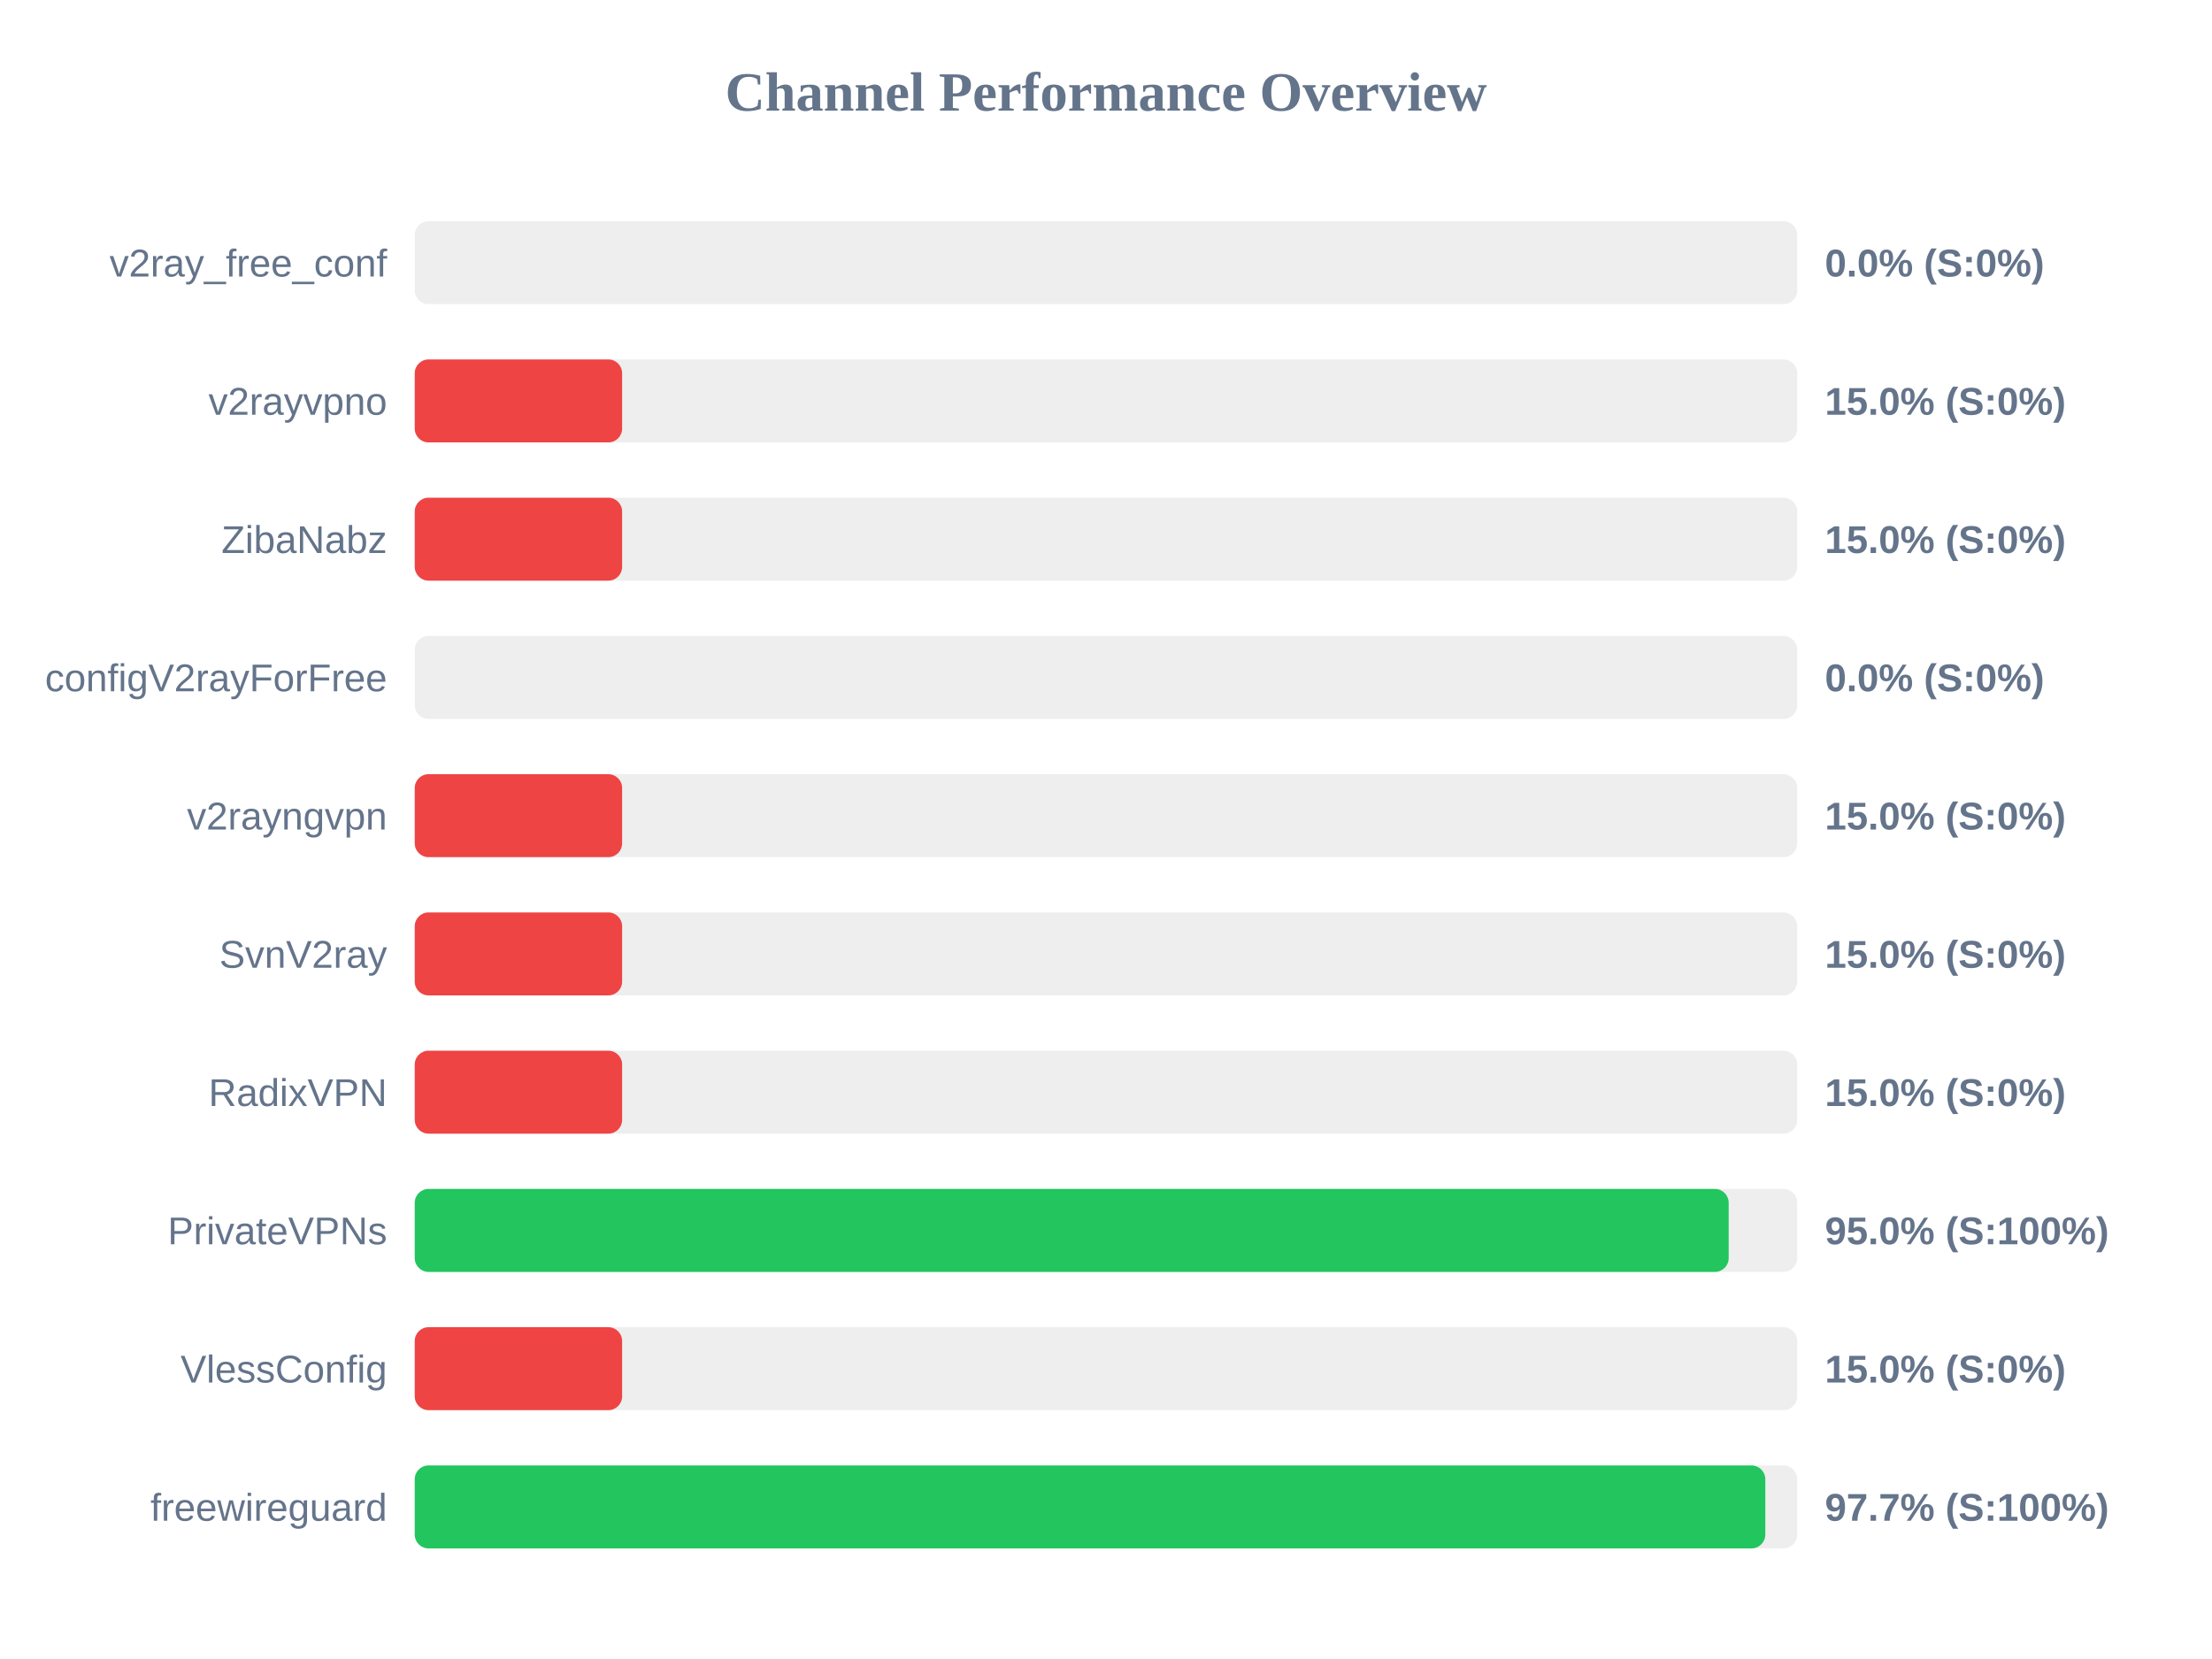
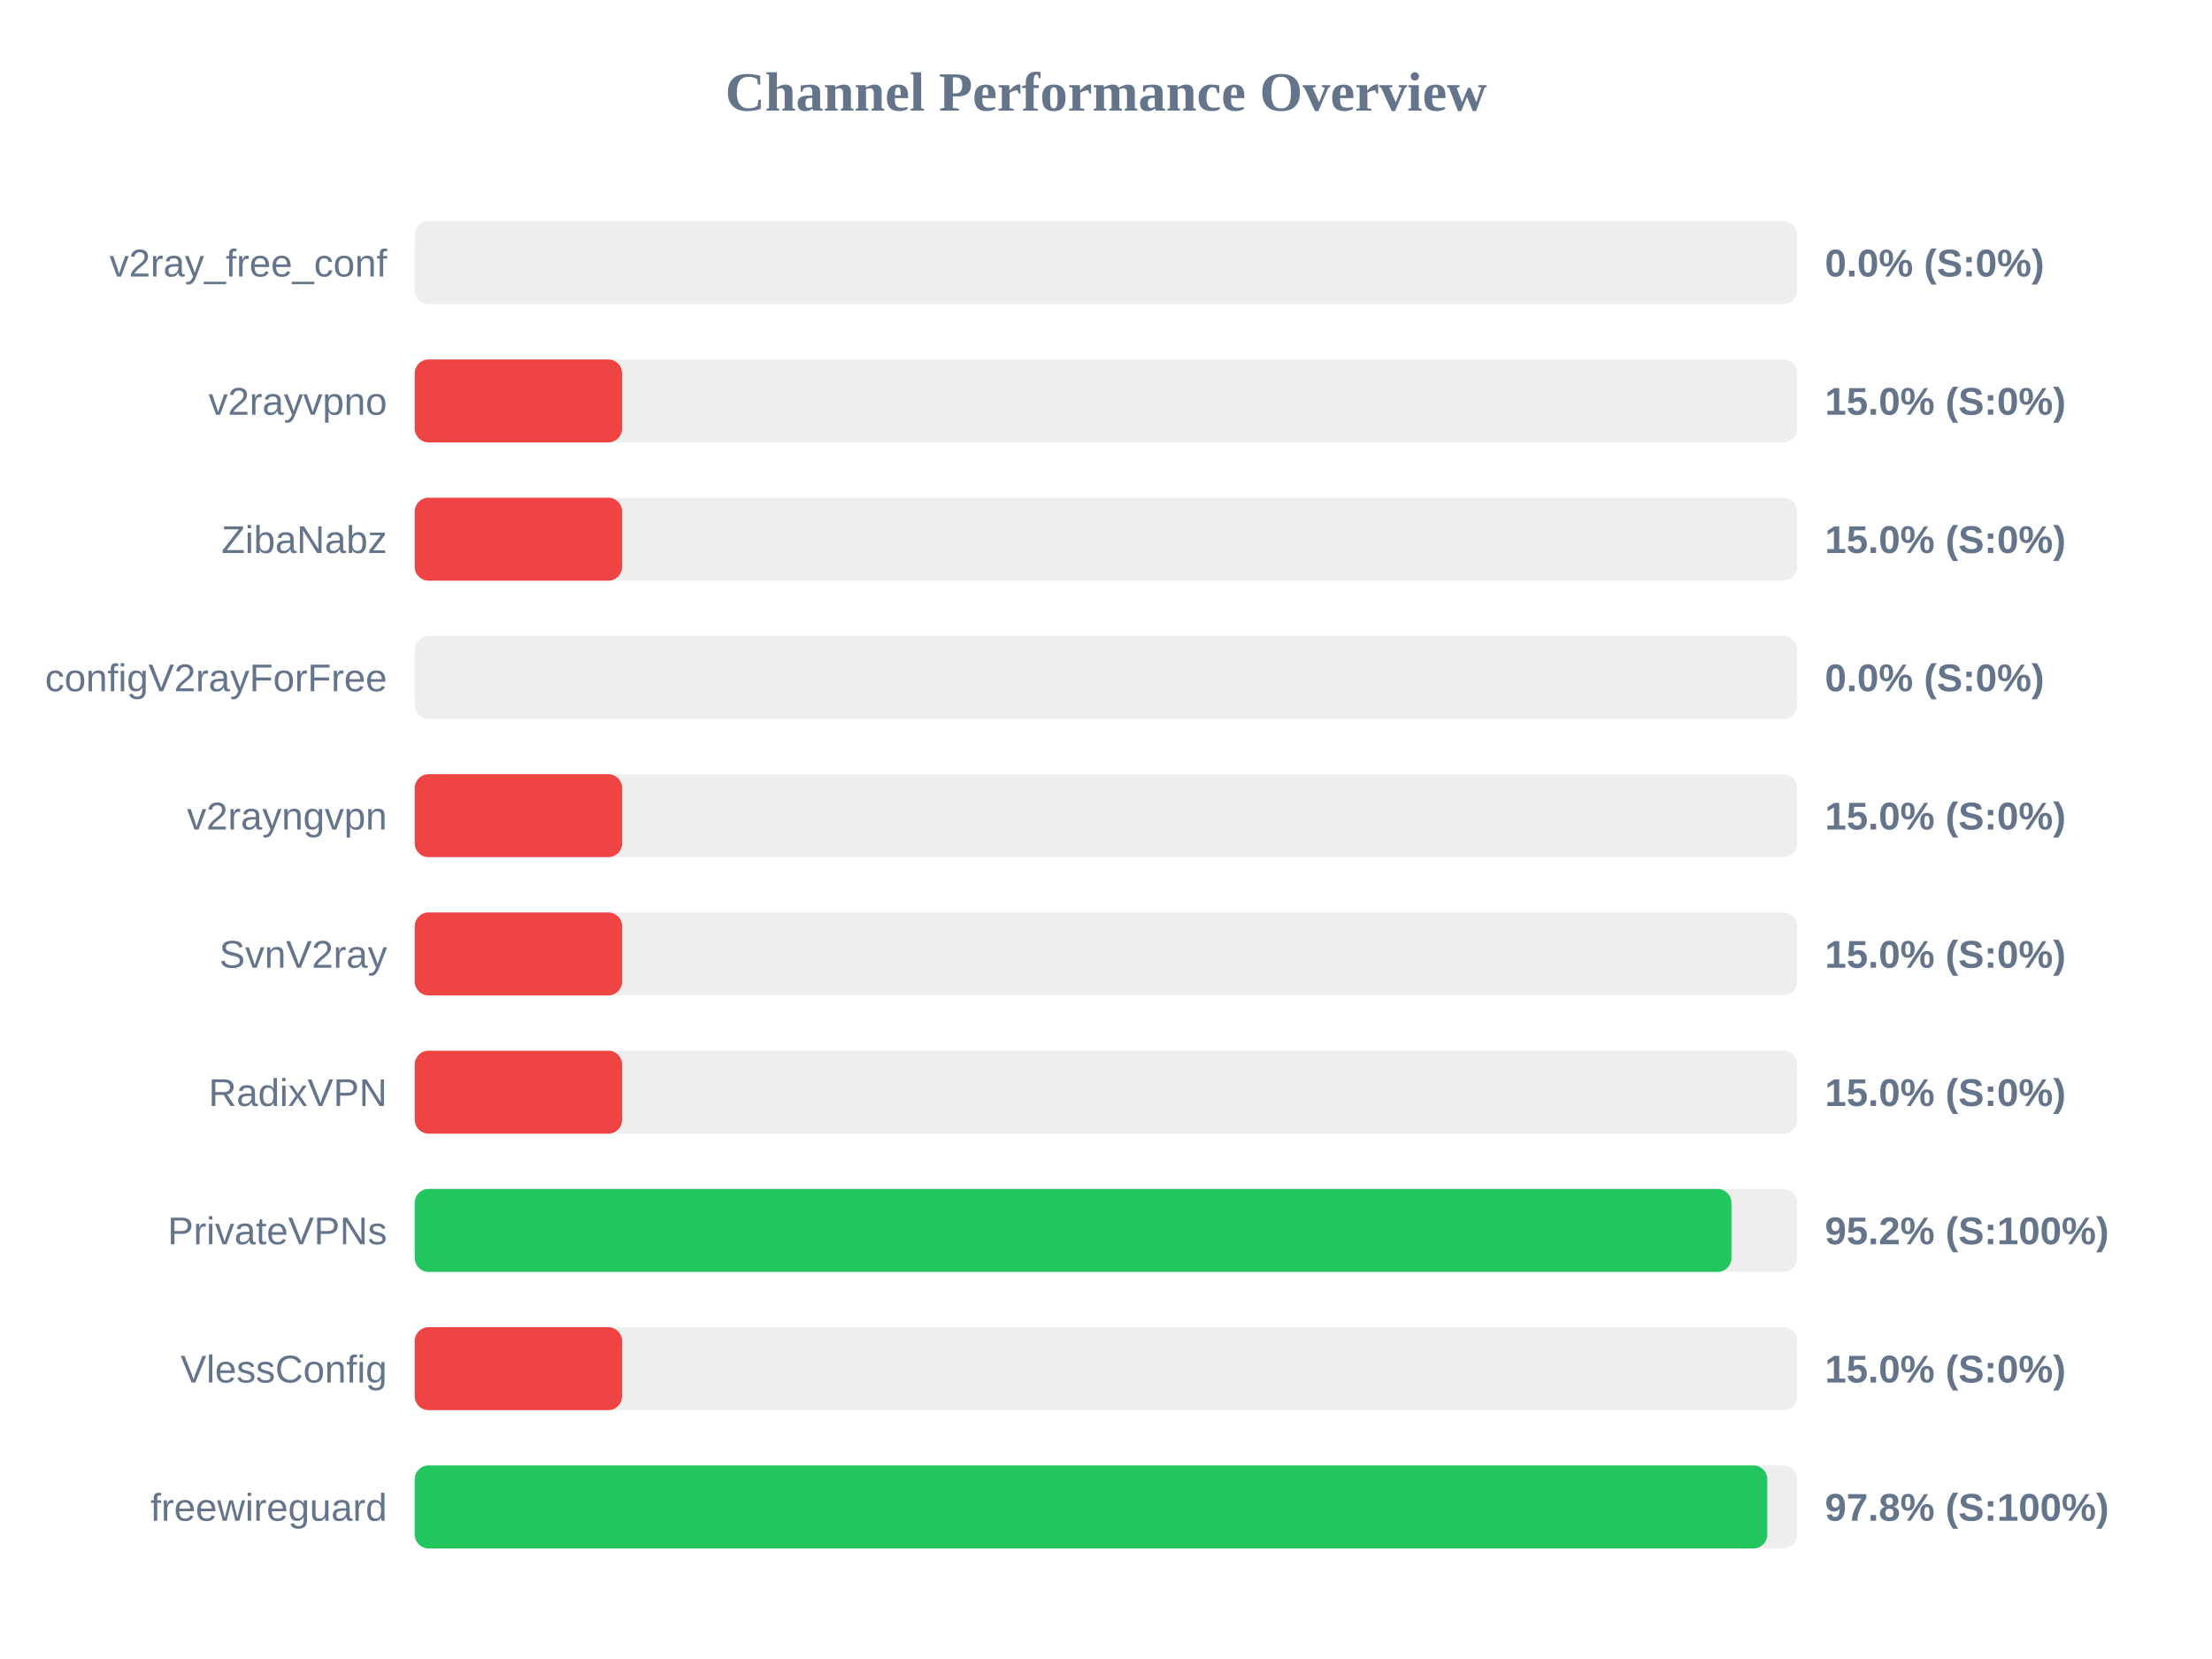
<svg xmlns="http://www.w3.org/2000/svg" width="800" height="600" version="1.1">
  <style>
        .row { font: 14px Arial; fill: #64748b; }
        .score { font: bold 14px Arial; fill: #64748b; }
    </style>
  <text x="400" y="40" text-anchor="middle" font-size="20px" font-weight="bold" fill="#64748b">Channel Performance Overview</text>
  <rect x="150" y="80" width="500" height="30" fill="#eee" rx="5" />
  <rect x="150" y="80" width="0.0" height="30" fill="#ef4444" rx="5" />
  <text x="140" y="100" text-anchor="end" class="row">v2ray_free_conf</text>
  <text x="660" y="100" text-anchor="start" class="score">0.0% (S:0%)</text>
  <rect x="150" y="130" width="500" height="30" fill="#eee" rx="5" />
  <rect x="150" y="130" width="75.0" height="30" fill="#ef4444" rx="5" />
  <text x="140" y="150" text-anchor="end" class="row">v2rayvpno</text>
  <text x="660" y="150" text-anchor="start" class="score">15.0% (S:0%)</text>
  <rect x="150" y="180" width="500" height="30" fill="#eee" rx="5" />
  <rect x="150" y="180" width="75.0" height="30" fill="#ef4444" rx="5" />
  <text x="140" y="200" text-anchor="end" class="row">ZibaNabz</text>
  <text x="660" y="200" text-anchor="start" class="score">15.0% (S:0%)</text>
  <rect x="150" y="230" width="500" height="30" fill="#eee" rx="5" />
  <rect x="150" y="230" width="0.0" height="30" fill="#ef4444" rx="5" />
  <text x="140" y="250" text-anchor="end" class="row">configV2rayForFree</text>
  <text x="660" y="250" text-anchor="start" class="score">0.0% (S:0%)</text>
  <rect x="150" y="280" width="500" height="30" fill="#eee" rx="5" />
  <rect x="150" y="280" width="75.0" height="30" fill="#ef4444" rx="5" />
  <text x="140" y="300" text-anchor="end" class="row">v2rayngvpn</text>
  <text x="660" y="300" text-anchor="start" class="score">15.0% (S:0%)</text>
  <rect x="150" y="330" width="500" height="30" fill="#eee" rx="5" />
  <rect x="150" y="330" width="75.0" height="30" fill="#ef4444" rx="5" />
  <text x="140" y="350" text-anchor="end" class="row">SvnV2ray</text>
  <text x="660" y="350" text-anchor="start" class="score">15.0% (S:0%)</text>
  <rect x="150" y="380" width="500" height="30" fill="#eee" rx="5" />
  <rect x="150" y="380" width="75.0" height="30" fill="#ef4444" rx="5" />
  <text x="140" y="400" text-anchor="end" class="row">RadixVPN</text>
  <text x="660" y="400" text-anchor="start" class="score">15.0% (S:0%)</text>
  <rect x="150" y="430" width="500" height="30" fill="#eee" rx="5" />
-   <rect x="150" y="430" width="475.2" height="30" fill="#22c55e" rx="5" />
+   <rect x="150" y="430" width="476.2" height="30" fill="#22c55e" rx="5" />
  <text x="140" y="450" text-anchor="end" class="row">PrivateVPNs</text>
-   <text x="660" y="450" text-anchor="start" class="score">95.0% (S:100%)</text>
+   <text x="660" y="450" text-anchor="start" class="score">95.2% (S:100%)</text>
  <rect x="150" y="480" width="500" height="30" fill="#eee" rx="5" />
  <rect x="150" y="480" width="75.0" height="30" fill="#ef4444" rx="5" />
  <text x="140" y="500" text-anchor="end" class="row">VlessConfig</text>
  <text x="660" y="500" text-anchor="start" class="score">15.0% (S:0%)</text>
  <rect x="150" y="530" width="500" height="30" fill="#eee" rx="5" />
-   <rect x="150" y="530" width="488.45" height="30" fill="#22c55e" rx="5" />
+   <rect x="150" y="530" width="489.15" height="30" fill="#22c55e" rx="5" />
  <text x="140" y="550" text-anchor="end" class="row">freewireguard</text>
-   <text x="660" y="550" text-anchor="start" class="score">97.7% (S:100%)</text>
+   <text x="660" y="550" text-anchor="start" class="score">97.8% (S:100%)</text>
</svg>
